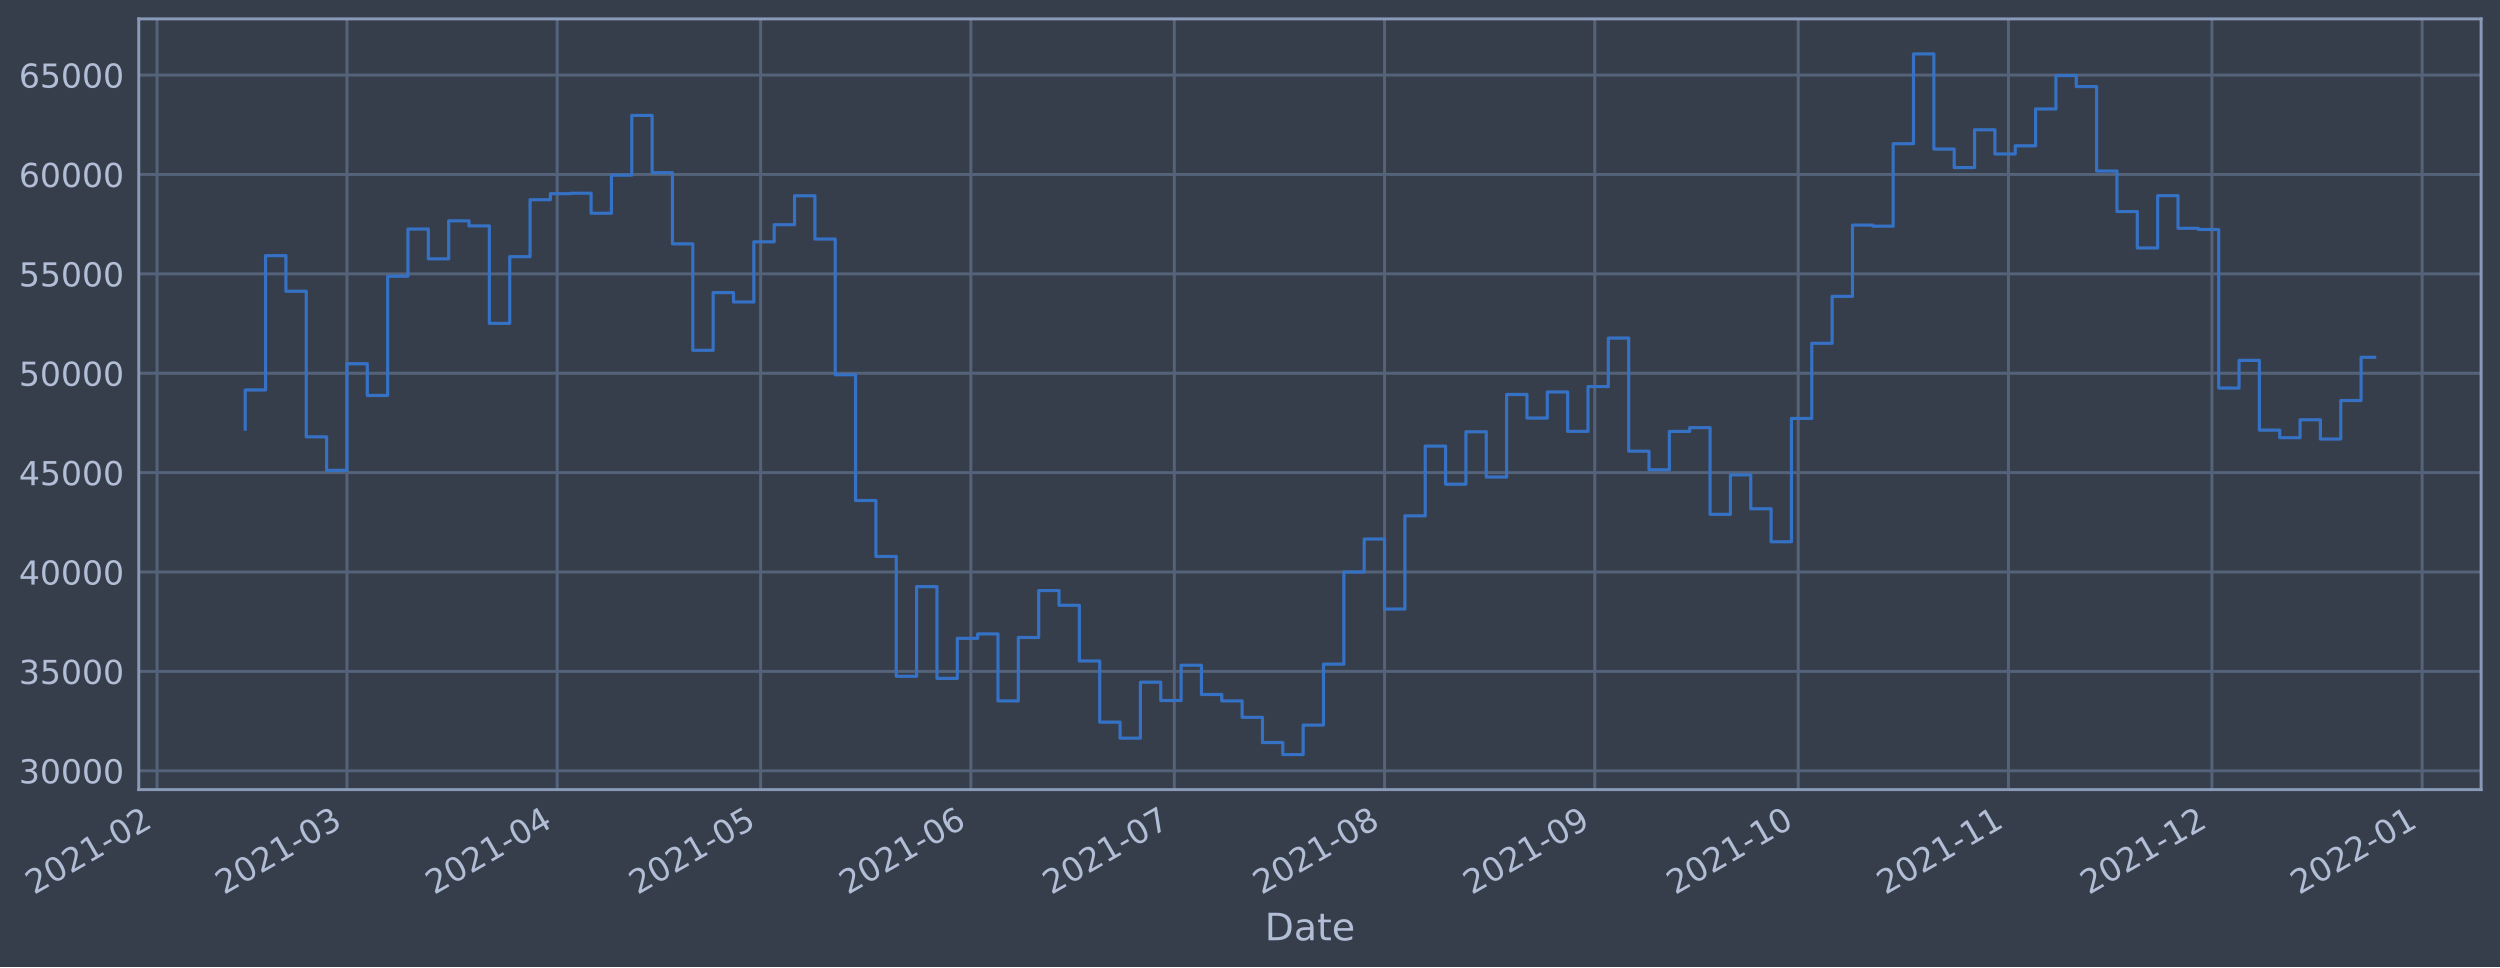
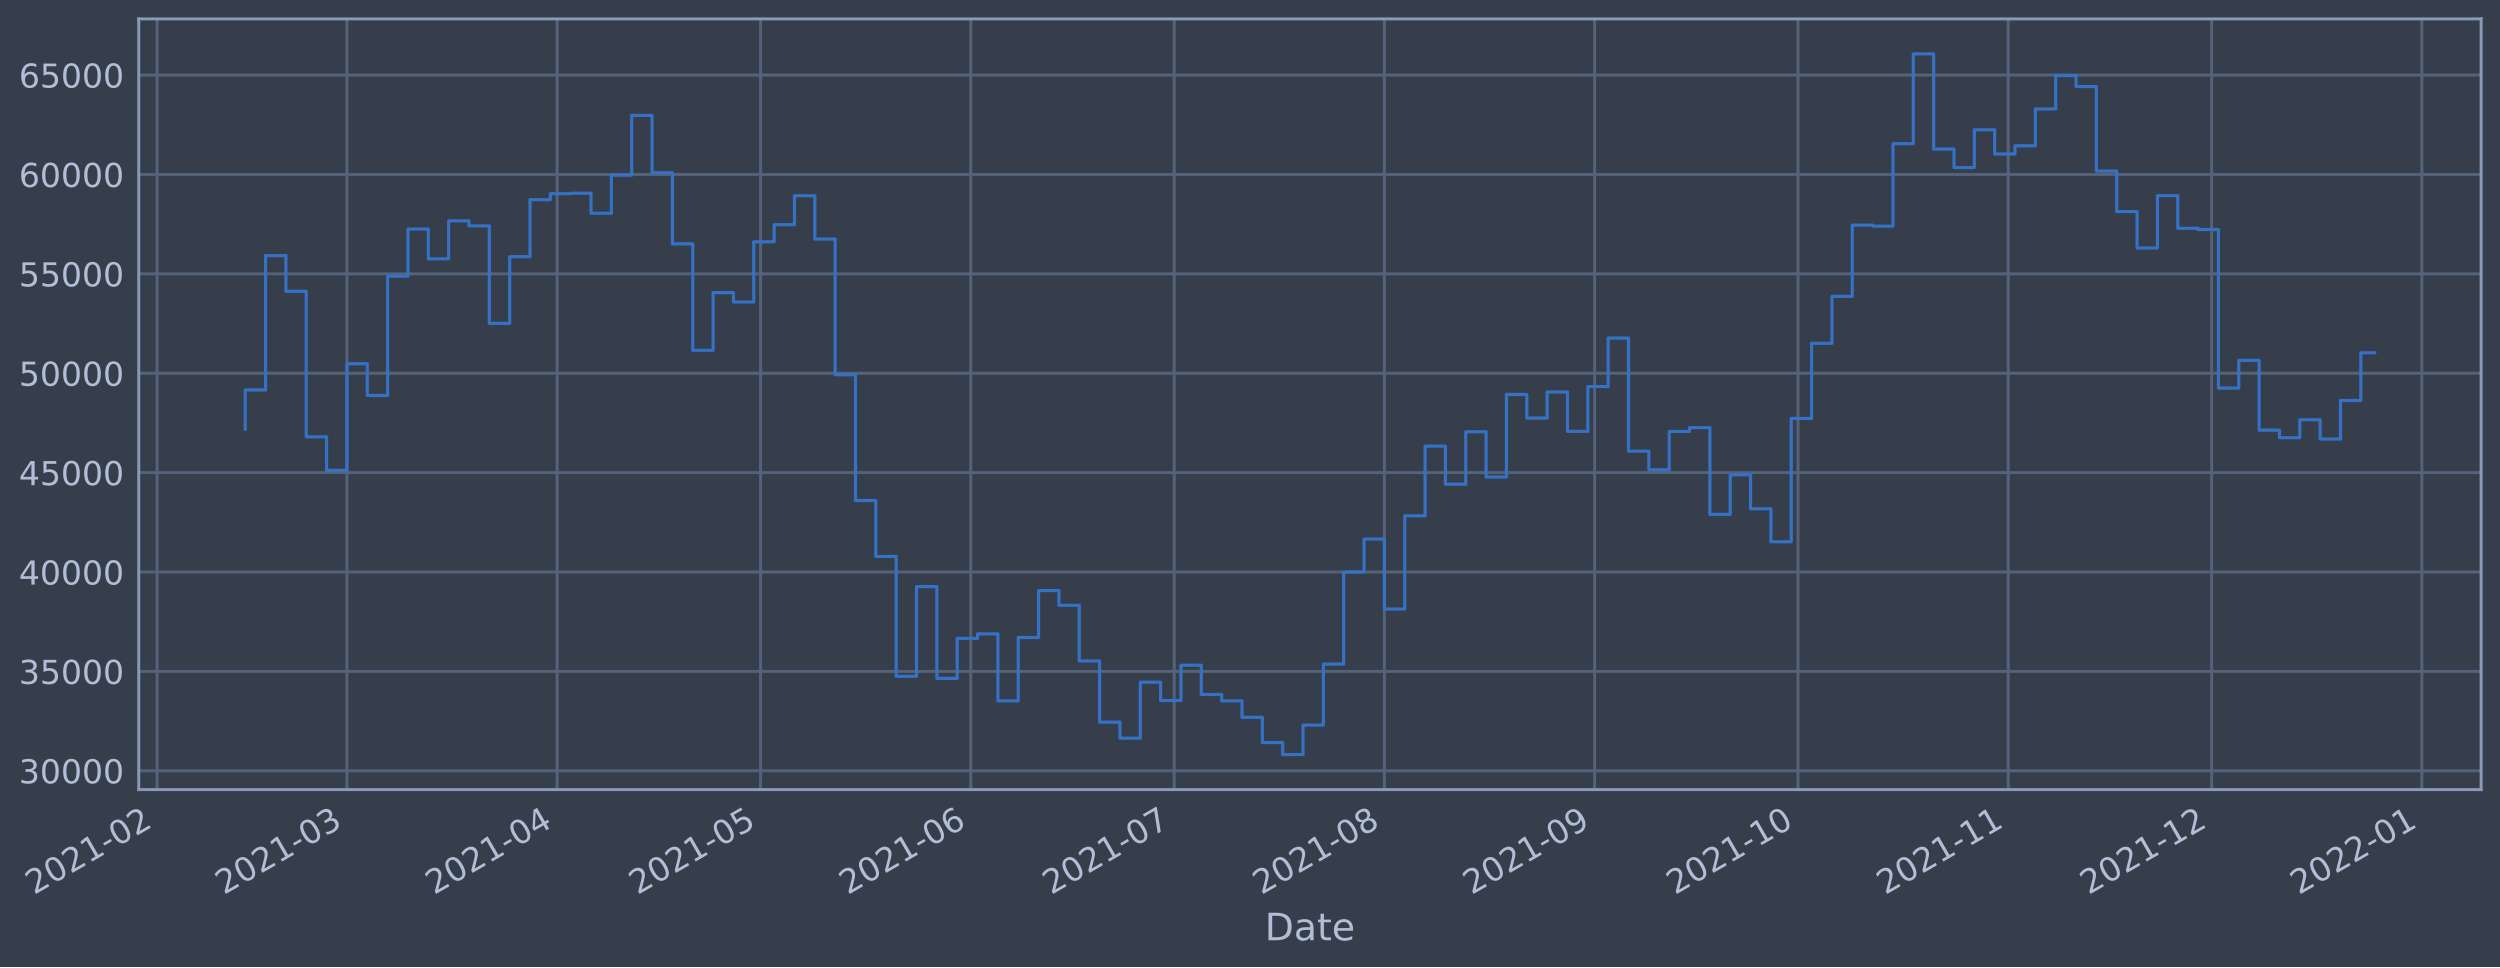
<svg xmlns="http://www.w3.org/2000/svg" xmlns:xlink="http://www.w3.org/1999/xlink" width="952.884pt" height="368.58pt" viewBox="0 0 952.884 368.58" version="1.1">
  <defs>
    <style type="text/css">*{stroke-linejoin: round; stroke-linecap: butt}</style>
  </defs>
  <g id="figure_1">
    <g id="patch_1">
      <path d="M 0 368.58  L 952.884 368.58  L 952.884 0  L 0 0  z " style="fill: #373e4b" />
    </g>
    <g id="axes_1">
      <g id="patch_2">
        <path d="M 52.884 300.96  L 945.684 300.96  L 945.684 7.2  L 52.884 7.2  z " style="fill: #373e4b" />
      </g>
      <g id="matplotlib.axis_1">
        <g id="xtick_1">
          <g id="line2d_1">
-             <path d="M 59.862 300.96  L 59.862 7.2  " clip-path="url(#pe9e3b4c3b0)" style="fill: none; stroke: #546379; stroke-width: 1.12; stroke-linecap: square" />
+             <path d="M 59.867 300.96  L 59.867 7.2  " clip-path="url(#pc10d0bfb2b)" style="fill: none; stroke: #546379; stroke-width: 1.12; stroke-linecap: square" />
          </g>
          <g id="line2d_2" />
          <g id="text_1">
-             <g style="fill: #b1bed6" transform="translate(12.95914 341.1745)rotate(-30)scale(0.126 -0.126)">
+             <g style="fill: #b1bed6" transform="translate(12.96323 341.1745)rotate(-30)scale(0.126 -0.126)">
              <defs>
                <path id="DejaVuSans-32" d="M 1228 531  L 3431 531  L 3431 0  L 469 0  L 469 531  Q 828 903 1448 1529  Q 2069 2156 2228 2338  Q 2531 2678 2651 2914  Q 2772 3150 2772 3378  Q 2772 3750 2511 3984  Q 2250 4219 1831 4219  Q 1534 4219 1204 4116  Q 875 4013 500 3803  L 500 4441  Q 881 4594 1212 4672  Q 1544 4750 1819 4750  Q 2544 4750 2975 4387  Q 3406 4025 3406 3419  Q 3406 3131 3298 2873  Q 3191 2616 2906 2266  Q 2828 2175 2409 1742  Q 1991 1309 1228 531  z " transform="scale(0.015625)" />
                <path id="DejaVuSans-30" d="M 2034 4250  Q 1547 4250 1301 3770  Q 1056 3291 1056 2328  Q 1056 1369 1301 889  Q 1547 409 2034 409  Q 2525 409 2770 889  Q 3016 1369 3016 2328  Q 3016 3291 2770 3770  Q 2525 4250 2034 4250  z M 2034 4750  Q 2819 4750 3233 4129  Q 3647 3509 3647 2328  Q 3647 1150 3233 529  Q 2819 -91 2034 -91  Q 1250 -91 836 529  Q 422 1150 422 2328  Q 422 3509 836 4129  Q 1250 4750 2034 4750  z " transform="scale(0.015625)" />
                <path id="DejaVuSans-31" d="M 794 531  L 1825 531  L 1825 4091  L 703 3866  L 703 4441  L 1819 4666  L 2450 4666  L 2450 531  L 3481 531  L 3481 0  L 794 0  L 794 531  z " transform="scale(0.015625)" />
                <path id="DejaVuSans-2d" d="M 313 2009  L 1997 2009  L 1997 1497  L 313 1497  L 313 2009  z " transform="scale(0.015625)" />
              </defs>
              <use xlink:href="#DejaVuSans-32" />
              <use xlink:href="#DejaVuSans-30" x="63.623" />
              <use xlink:href="#DejaVuSans-32" x="127.246" />
              <use xlink:href="#DejaVuSans-31" x="190.869" />
              <use xlink:href="#DejaVuSans-2d" x="254.492" />
              <use xlink:href="#DejaVuSans-30" x="290.576" />
              <use xlink:href="#DejaVuSans-32" x="354.199" />
            </g>
          </g>
        </g>
        <g id="xtick_2">
          <g id="line2d_3">
-             <path d="M 132.238 300.96  L 132.238 7.2  " clip-path="url(#pe9e3b4c3b0)" style="fill: none; stroke: #546379; stroke-width: 1.12; stroke-linecap: square" />
+             <path d="M 132.234 300.96  L 132.234 7.2  " clip-path="url(#pc10d0bfb2b)" style="fill: none; stroke: #546379; stroke-width: 1.12; stroke-linecap: square" />
          </g>
          <g id="line2d_4" />
          <g id="text_2">
-             <g style="fill: #b1bed6" transform="translate(85.33516 341.1745)rotate(-30)scale(0.126 -0.126)">
+             <g style="fill: #b1bed6" transform="translate(85.33044 341.1745)rotate(-30)scale(0.126 -0.126)">
              <defs>
                <path id="DejaVuSans-33" d="M 2597 2516  Q 3050 2419 3304 2112  Q 3559 1806 3559 1356  Q 3559 666 3084 287  Q 2609 -91 1734 -91  Q 1441 -91 1130 -33  Q 819 25 488 141  L 488 750  Q 750 597 1062 519  Q 1375 441 1716 441  Q 2309 441 2620 675  Q 2931 909 2931 1356  Q 2931 1769 2642 2001  Q 2353 2234 1838 2234  L 1294 2234  L 1294 2753  L 1863 2753  Q 2328 2753 2575 2939  Q 2822 3125 2822 3475  Q 2822 3834 2567 4026  Q 2313 4219 1838 4219  Q 1578 4219 1281 4162  Q 984 4106 628 3988  L 628 4550  Q 988 4650 1302 4700  Q 1616 4750 1894 4750  Q 2613 4750 3031 4423  Q 3450 4097 3450 3541  Q 3450 3153 3228 2886  Q 3006 2619 2597 2516  z " transform="scale(0.015625)" />
              </defs>
              <use xlink:href="#DejaVuSans-32" />
              <use xlink:href="#DejaVuSans-30" x="63.623" />
              <use xlink:href="#DejaVuSans-32" x="127.246" />
              <use xlink:href="#DejaVuSans-31" x="190.869" />
              <use xlink:href="#DejaVuSans-2d" x="254.492" />
              <use xlink:href="#DejaVuSans-30" x="290.576" />
              <use xlink:href="#DejaVuSans-33" x="354.199" />
            </g>
          </g>
        </g>
        <g id="xtick_3">
          <g id="line2d_5">
-             <path d="M 212.369 300.96  L 212.369 7.2  " clip-path="url(#pe9e3b4c3b0)" style="fill: none; stroke: #546379; stroke-width: 1.12; stroke-linecap: square" />
+             <path d="M 212.355 300.96  L 212.355 7.2  " clip-path="url(#pc10d0bfb2b)" style="fill: none; stroke: #546379; stroke-width: 1.12; stroke-linecap: square" />
          </g>
          <g id="line2d_6" />
          <g id="text_3">
-             <g style="fill: #b1bed6" transform="translate(165.4658 341.1745)rotate(-30)scale(0.126 -0.126)">
+             <g style="fill: #b1bed6" transform="translate(165.4513 341.1745)rotate(-30)scale(0.126 -0.126)">
              <defs>
                <path id="DejaVuSans-34" d="M 2419 4116  L 825 1625  L 2419 1625  L 2419 4116  z M 2253 4666  L 3047 4666  L 3047 1625  L 3713 1625  L 3713 1100  L 3047 1100  L 3047 0  L 2419 0  L 2419 1100  L 313 1100  L 313 1709  L 2253 4666  z " transform="scale(0.015625)" />
              </defs>
              <use xlink:href="#DejaVuSans-32" />
              <use xlink:href="#DejaVuSans-30" x="63.623" />
              <use xlink:href="#DejaVuSans-32" x="127.246" />
              <use xlink:href="#DejaVuSans-31" x="190.869" />
              <use xlink:href="#DejaVuSans-2d" x="254.492" />
              <use xlink:href="#DejaVuSans-30" x="290.576" />
              <use xlink:href="#DejaVuSans-34" x="354.199" />
            </g>
          </g>
        </g>
        <g id="xtick_4">
          <g id="line2d_7">
-             <path d="M 289.915 300.96  L 289.915 7.2  " clip-path="url(#pe9e3b4c3b0)" style="fill: none; stroke: #546379; stroke-width: 1.12; stroke-linecap: square" />
+             <path d="M 289.891 300.96  L 289.891 7.2  " clip-path="url(#pc10d0bfb2b)" style="fill: none; stroke: #546379; stroke-width: 1.12; stroke-linecap: square" />
          </g>
          <g id="line2d_8" />
          <g id="text_4">
-             <g style="fill: #b1bed6" transform="translate(243.0115 341.1745)rotate(-30)scale(0.126 -0.126)">
+             <g style="fill: #b1bed6" transform="translate(242.9876 341.1745)rotate(-30)scale(0.126 -0.126)">
              <defs>
                <path id="DejaVuSans-35" d="M 691 4666  L 3169 4666  L 3169 4134  L 1269 4134  L 1269 2991  Q 1406 3038 1543 3061  Q 1681 3084 1819 3084  Q 2600 3084 3056 2656  Q 3513 2228 3513 1497  Q 3513 744 3044 326  Q 2575 -91 1722 -91  Q 1428 -91 1123 -41  Q 819 9 494 109  L 494 744  Q 775 591 1075 516  Q 1375 441 1709 441  Q 2250 441 2565 725  Q 2881 1009 2881 1497  Q 2881 1984 2565 2268  Q 2250 2553 1709 2553  Q 1456 2553 1204 2497  Q 953 2441 691 2322  L 691 4666  z " transform="scale(0.015625)" />
              </defs>
              <use xlink:href="#DejaVuSans-32" />
              <use xlink:href="#DejaVuSans-30" x="63.623" />
              <use xlink:href="#DejaVuSans-32" x="127.246" />
              <use xlink:href="#DejaVuSans-31" x="190.869" />
              <use xlink:href="#DejaVuSans-2d" x="254.492" />
              <use xlink:href="#DejaVuSans-30" x="290.576" />
              <use xlink:href="#DejaVuSans-35" x="354.199" />
            </g>
          </g>
        </g>
        <g id="xtick_5">
          <g id="line2d_9">
-             <path d="M 370.045 300.96  L 370.045 7.2  " clip-path="url(#pe9e3b4c3b0)" style="fill: none; stroke: #546379; stroke-width: 1.12; stroke-linecap: square" />
+             <path d="M 370.012 300.96  L 370.012 7.2  " clip-path="url(#pc10d0bfb2b)" style="fill: none; stroke: #546379; stroke-width: 1.12; stroke-linecap: square" />
          </g>
          <g id="line2d_10" />
          <g id="text_5">
-             <g style="fill: #b1bed6" transform="translate(323.1421 341.1745)rotate(-30)scale(0.126 -0.126)">
+             <g style="fill: #b1bed6" transform="translate(323.1084 341.1745)rotate(-30)scale(0.126 -0.126)">
              <defs>
                <path id="DejaVuSans-36" d="M 2113 2584  Q 1688 2584 1439 2293  Q 1191 2003 1191 1497  Q 1191 994 1439 701  Q 1688 409 2113 409  Q 2538 409 2786 701  Q 3034 994 3034 1497  Q 3034 2003 2786 2293  Q 2538 2584 2113 2584  z M 3366 4563  L 3366 3988  Q 3128 4100 2886 4159  Q 2644 4219 2406 4219  Q 1781 4219 1451 3797  Q 1122 3375 1075 2522  Q 1259 2794 1537 2939  Q 1816 3084 2150 3084  Q 2853 3084 3261 2657  Q 3669 2231 3669 1497  Q 3669 778 3244 343  Q 2819 -91 2113 -91  Q 1303 -91 875 529  Q 447 1150 447 2328  Q 447 3434 972 4092  Q 1497 4750 2381 4750  Q 2619 4750 2861 4703  Q 3103 4656 3366 4563  z " transform="scale(0.015625)" />
              </defs>
              <use xlink:href="#DejaVuSans-32" />
              <use xlink:href="#DejaVuSans-30" x="63.623" />
              <use xlink:href="#DejaVuSans-32" x="127.246" />
              <use xlink:href="#DejaVuSans-31" x="190.869" />
              <use xlink:href="#DejaVuSans-2d" x="254.492" />
              <use xlink:href="#DejaVuSans-30" x="290.576" />
              <use xlink:href="#DejaVuSans-36" x="354.199" />
            </g>
          </g>
        </g>
        <g id="xtick_6">
          <g id="line2d_11">
-             <path d="M 447.591 300.96  L 447.591 7.2  " clip-path="url(#pe9e3b4c3b0)" style="fill: none; stroke: #546379; stroke-width: 1.12; stroke-linecap: square" />
+             <path d="M 447.548 300.96  L 447.548 7.2  " clip-path="url(#pc10d0bfb2b)" style="fill: none; stroke: #546379; stroke-width: 1.12; stroke-linecap: square" />
          </g>
          <g id="line2d_12" />
          <g id="text_6">
-             <g style="fill: #b1bed6" transform="translate(400.6878 341.1745)rotate(-30)scale(0.126 -0.126)">
+             <g style="fill: #b1bed6" transform="translate(400.6447 341.1745)rotate(-30)scale(0.126 -0.126)">
              <defs>
                <path id="DejaVuSans-37" d="M 525 4666  L 3525 4666  L 3525 4397  L 1831 0  L 1172 0  L 2766 4134  L 525 4134  L 525 4666  z " transform="scale(0.015625)" />
              </defs>
              <use xlink:href="#DejaVuSans-32" />
              <use xlink:href="#DejaVuSans-30" x="63.623" />
              <use xlink:href="#DejaVuSans-32" x="127.246" />
              <use xlink:href="#DejaVuSans-31" x="190.869" />
              <use xlink:href="#DejaVuSans-2d" x="254.492" />
              <use xlink:href="#DejaVuSans-30" x="290.576" />
              <use xlink:href="#DejaVuSans-37" x="354.199" />
            </g>
          </g>
        </g>
        <g id="xtick_7">
          <g id="line2d_13">
-             <path d="M 527.722 300.96  L 527.722 7.2  " clip-path="url(#pe9e3b4c3b0)" style="fill: none; stroke: #546379; stroke-width: 1.12; stroke-linecap: square" />
+             <path d="M 527.669 300.96  L 527.669 7.2  " clip-path="url(#pc10d0bfb2b)" style="fill: none; stroke: #546379; stroke-width: 1.12; stroke-linecap: square" />
          </g>
          <g id="line2d_14" />
          <g id="text_7">
-             <g style="fill: #b1bed6" transform="translate(480.8184 341.1745)rotate(-30)scale(0.126 -0.126)">
+             <g style="fill: #b1bed6" transform="translate(480.7656 341.1745)rotate(-30)scale(0.126 -0.126)">
              <defs>
                <path id="DejaVuSans-38" d="M 2034 2216  Q 1584 2216 1326 1975  Q 1069 1734 1069 1313  Q 1069 891 1326 650  Q 1584 409 2034 409  Q 2484 409 2743 651  Q 3003 894 3003 1313  Q 3003 1734 2745 1975  Q 2488 2216 2034 2216  z M 1403 2484  Q 997 2584 770 2862  Q 544 3141 544 3541  Q 544 4100 942 4425  Q 1341 4750 2034 4750  Q 2731 4750 3128 4425  Q 3525 4100 3525 3541  Q 3525 3141 3298 2862  Q 3072 2584 2669 2484  Q 3125 2378 3379 2068  Q 3634 1759 3634 1313  Q 3634 634 3220 271  Q 2806 -91 2034 -91  Q 1263 -91 848 271  Q 434 634 434 1313  Q 434 1759 690 2068  Q 947 2378 1403 2484  z M 1172 3481  Q 1172 3119 1398 2916  Q 1625 2713 2034 2713  Q 2441 2713 2670 2916  Q 2900 3119 2900 3481  Q 2900 3844 2670 4047  Q 2441 4250 2034 4250  Q 1625 4250 1398 4047  Q 1172 3844 1172 3481  z " transform="scale(0.015625)" />
              </defs>
              <use xlink:href="#DejaVuSans-32" />
              <use xlink:href="#DejaVuSans-30" x="63.623" />
              <use xlink:href="#DejaVuSans-32" x="127.246" />
              <use xlink:href="#DejaVuSans-31" x="190.869" />
              <use xlink:href="#DejaVuSans-2d" x="254.492" />
              <use xlink:href="#DejaVuSans-30" x="290.576" />
              <use xlink:href="#DejaVuSans-38" x="354.199" />
            </g>
          </g>
        </g>
        <g id="xtick_8">
          <g id="line2d_15">
-             <path d="M 607.852 300.96  L 607.852 7.2  " clip-path="url(#pe9e3b4c3b0)" style="fill: none; stroke: #546379; stroke-width: 1.12; stroke-linecap: square" />
+             <path d="M 607.79 300.96  L 607.79 7.2  " clip-path="url(#pc10d0bfb2b)" style="fill: none; stroke: #546379; stroke-width: 1.12; stroke-linecap: square" />
          </g>
          <g id="line2d_16" />
          <g id="text_8">
-             <g style="fill: #b1bed6" transform="translate(560.949 341.1745)rotate(-30)scale(0.126 -0.126)">
+             <g style="fill: #b1bed6" transform="translate(560.8864 341.1745)rotate(-30)scale(0.126 -0.126)">
              <defs>
                <path id="DejaVuSans-39" d="M 703 97  L 703 672  Q 941 559 1184 500  Q 1428 441 1663 441  Q 2288 441 2617 861  Q 2947 1281 2994 2138  Q 2813 1869 2534 1725  Q 2256 1581 1919 1581  Q 1219 1581 811 2004  Q 403 2428 403 3163  Q 403 3881 828 4315  Q 1253 4750 1959 4750  Q 2769 4750 3195 4129  Q 3622 3509 3622 2328  Q 3622 1225 3098 567  Q 2575 -91 1691 -91  Q 1453 -91 1209 -44  Q 966 3 703 97  z M 1959 2075  Q 2384 2075 2632 2365  Q 2881 2656 2881 3163  Q 2881 3666 2632 3958  Q 2384 4250 1959 4250  Q 1534 4250 1286 3958  Q 1038 3666 1038 3163  Q 1038 2656 1286 2365  Q 1534 2075 1959 2075  z " transform="scale(0.015625)" />
              </defs>
              <use xlink:href="#DejaVuSans-32" />
              <use xlink:href="#DejaVuSans-30" x="63.623" />
              <use xlink:href="#DejaVuSans-32" x="127.246" />
              <use xlink:href="#DejaVuSans-31" x="190.869" />
              <use xlink:href="#DejaVuSans-2d" x="254.492" />
              <use xlink:href="#DejaVuSans-30" x="290.576" />
              <use xlink:href="#DejaVuSans-39" x="354.199" />
            </g>
          </g>
        </g>
        <g id="xtick_9">
          <g id="line2d_17">
-             <path d="M 685.398 300.96  L 685.398 7.2  " clip-path="url(#pe9e3b4c3b0)" style="fill: none; stroke: #546379; stroke-width: 1.12; stroke-linecap: square" />
+             <path d="M 685.326 300.96  L 685.326 7.2  " clip-path="url(#pc10d0bfb2b)" style="fill: none; stroke: #546379; stroke-width: 1.12; stroke-linecap: square" />
          </g>
          <g id="line2d_18" />
          <g id="text_9">
-             <g style="fill: #b1bed6" transform="translate(638.4947 341.1745)rotate(-30)scale(0.126 -0.126)">
+             <g style="fill: #b1bed6" transform="translate(638.4227 341.1745)rotate(-30)scale(0.126 -0.126)">
              <use xlink:href="#DejaVuSans-32" />
              <use xlink:href="#DejaVuSans-30" x="63.623" />
              <use xlink:href="#DejaVuSans-32" x="127.246" />
              <use xlink:href="#DejaVuSans-31" x="190.869" />
              <use xlink:href="#DejaVuSans-2d" x="254.492" />
              <use xlink:href="#DejaVuSans-31" x="290.576" />
              <use xlink:href="#DejaVuSans-30" x="354.199" />
            </g>
          </g>
        </g>
        <g id="xtick_10">
          <g id="line2d_19">
-             <path d="M 765.529 300.96  L 765.529 7.2  " clip-path="url(#pe9e3b4c3b0)" style="fill: none; stroke: #546379; stroke-width: 1.12; stroke-linecap: square" />
+             <path d="M 765.447 300.96  L 765.447 7.2  " clip-path="url(#pc10d0bfb2b)" style="fill: none; stroke: #546379; stroke-width: 1.12; stroke-linecap: square" />
          </g>
          <g id="line2d_20" />
          <g id="text_10">
-             <g style="fill: #b1bed6" transform="translate(718.6253 341.1745)rotate(-30)scale(0.126 -0.126)">
+             <g style="fill: #b1bed6" transform="translate(718.5436 341.1745)rotate(-30)scale(0.126 -0.126)">
              <use xlink:href="#DejaVuSans-32" />
              <use xlink:href="#DejaVuSans-30" x="63.623" />
              <use xlink:href="#DejaVuSans-32" x="127.246" />
              <use xlink:href="#DejaVuSans-31" x="190.869" />
              <use xlink:href="#DejaVuSans-2d" x="254.492" />
              <use xlink:href="#DejaVuSans-31" x="290.576" />
              <use xlink:href="#DejaVuSans-31" x="354.199" />
            </g>
          </g>
        </g>
        <g id="xtick_11">
          <g id="line2d_21">
-             <path d="M 843.074 300.96  L 843.074 7.2  " clip-path="url(#pe9e3b4c3b0)" style="fill: none; stroke: #546379; stroke-width: 1.12; stroke-linecap: square" />
+             <path d="M 842.983 300.96  L 842.983 7.2  " clip-path="url(#pc10d0bfb2b)" style="fill: none; stroke: #546379; stroke-width: 1.12; stroke-linecap: square" />
          </g>
          <g id="line2d_22" />
          <g id="text_11">
-             <g style="fill: #b1bed6" transform="translate(796.171 341.1745)rotate(-30)scale(0.126 -0.126)">
+             <g style="fill: #b1bed6" transform="translate(796.0799 341.1745)rotate(-30)scale(0.126 -0.126)">
              <use xlink:href="#DejaVuSans-32" />
              <use xlink:href="#DejaVuSans-30" x="63.623" />
              <use xlink:href="#DejaVuSans-32" x="127.246" />
              <use xlink:href="#DejaVuSans-31" x="190.869" />
              <use xlink:href="#DejaVuSans-2d" x="254.492" />
              <use xlink:href="#DejaVuSans-31" x="290.576" />
              <use xlink:href="#DejaVuSans-32" x="354.199" />
            </g>
          </g>
        </g>
        <g id="xtick_12">
          <g id="line2d_23">
-             <path d="M 923.205 300.96  L 923.205 7.2  " clip-path="url(#pe9e3b4c3b0)" style="fill: none; stroke: #546379; stroke-width: 1.12; stroke-linecap: square" />
+             <path d="M 923.104 300.96  L 923.104 7.2  " clip-path="url(#pc10d0bfb2b)" style="fill: none; stroke: #546379; stroke-width: 1.12; stroke-linecap: square" />
          </g>
          <g id="line2d_24" />
          <g id="text_12">
-             <g style="fill: #b1bed6" transform="translate(876.3016 341.1745)rotate(-30)scale(0.126 -0.126)">
+             <g style="fill: #b1bed6" transform="translate(876.2007 341.1745)rotate(-30)scale(0.126 -0.126)">
              <use xlink:href="#DejaVuSans-32" />
              <use xlink:href="#DejaVuSans-30" x="63.623" />
              <use xlink:href="#DejaVuSans-32" x="127.246" />
              <use xlink:href="#DejaVuSans-32" x="190.869" />
              <use xlink:href="#DejaVuSans-2d" x="254.492" />
              <use xlink:href="#DejaVuSans-30" x="290.576" />
              <use xlink:href="#DejaVuSans-31" x="354.199" />
            </g>
          </g>
        </g>
        <g id="text_13">
          <g style="fill: #b1bed6" transform="translate(482.0746 358.3856)scale(0.144 -0.144)">
            <defs>
              <path id="DejaVuSans-44" d="M 1259 4147  L 1259 519  L 2022 519  Q 2988 519 3436 956  Q 3884 1394 3884 2338  Q 3884 3275 3436 3711  Q 2988 4147 2022 4147  L 1259 4147  z M 628 4666  L 1925 4666  Q 3281 4666 3915 4102  Q 4550 3538 4550 2338  Q 4550 1131 3912 565  Q 3275 0 1925 0  L 628 0  L 628 4666  z " transform="scale(0.015625)" />
              <path id="DejaVuSans-61" d="M 2194 1759  Q 1497 1759 1228 1600  Q 959 1441 959 1056  Q 959 750 1161 570  Q 1363 391 1709 391  Q 2188 391 2477 730  Q 2766 1069 2766 1631  L 2766 1759  L 2194 1759  z M 3341 1997  L 3341 0  L 2766 0  L 2766 531  Q 2569 213 2275 61  Q 1981 -91 1556 -91  Q 1019 -91 701 211  Q 384 513 384 1019  Q 384 1609 779 1909  Q 1175 2209 1959 2209  L 2766 2209  L 2766 2266  Q 2766 2663 2505 2880  Q 2244 3097 1772 3097  Q 1472 3097 1187 3025  Q 903 2953 641 2809  L 641 3341  Q 956 3463 1253 3523  Q 1550 3584 1831 3584  Q 2591 3584 2966 3190  Q 3341 2797 3341 1997  z " transform="scale(0.015625)" />
              <path id="DejaVuSans-74" d="M 1172 4494  L 1172 3500  L 2356 3500  L 2356 3053  L 1172 3053  L 1172 1153  Q 1172 725 1289 603  Q 1406 481 1766 481  L 2356 481  L 2356 0  L 1766 0  Q 1100 0 847 248  Q 594 497 594 1153  L 594 3053  L 172 3053  L 172 3500  L 594 3500  L 594 4494  L 1172 4494  z " transform="scale(0.015625)" />
              <path id="DejaVuSans-65" d="M 3597 1894  L 3597 1613  L 953 1613  Q 991 1019 1311 708  Q 1631 397 2203 397  Q 2534 397 2845 478  Q 3156 559 3463 722  L 3463 178  Q 3153 47 2828 -22  Q 2503 -91 2169 -91  Q 1331 -91 842 396  Q 353 884 353 1716  Q 353 2575 817 3079  Q 1281 3584 2069 3584  Q 2775 3584 3186 3129  Q 3597 2675 3597 1894  z M 3022 2063  Q 3016 2534 2758 2815  Q 2500 3097 2075 3097  Q 1594 3097 1305 2825  Q 1016 2553 972 2059  L 3022 2063  z " transform="scale(0.015625)" />
            </defs>
            <use xlink:href="#DejaVuSans-44" />
            <use xlink:href="#DejaVuSans-61" x="77.002" />
            <use xlink:href="#DejaVuSans-74" x="138.281" />
            <use xlink:href="#DejaVuSans-65" x="177.49" />
          </g>
        </g>
      </g>
      <g id="matplotlib.axis_2">
        <g id="ytick_1">
          <g id="line2d_25">
-             <path d="M 52.884 293.789  L 945.684 293.789  " clip-path="url(#pe9e3b4c3b0)" style="fill: none; stroke: #546379; stroke-width: 1.12; stroke-linecap: square" />
+             <path d="M 52.884 293.789  L 945.684 293.789  " clip-path="url(#pc10d0bfb2b)" style="fill: none; stroke: #546379; stroke-width: 1.12; stroke-linecap: square" />
          </g>
          <g id="line2d_26" />
          <g id="text_14">
            <g style="fill: #b1bed6" transform="translate(7.2 298.5763)scale(0.126 -0.126)">
              <use xlink:href="#DejaVuSans-33" />
              <use xlink:href="#DejaVuSans-30" x="63.623" />
              <use xlink:href="#DejaVuSans-30" x="127.246" />
              <use xlink:href="#DejaVuSans-30" x="190.869" />
              <use xlink:href="#DejaVuSans-30" x="254.492" />
            </g>
          </g>
        </g>
        <g id="ytick_2">
          <g id="line2d_27">
-             <path d="M 52.884 255.907  L 945.684 255.907  " clip-path="url(#pe9e3b4c3b0)" style="fill: none; stroke: #546379; stroke-width: 1.12; stroke-linecap: square" />
+             <path d="M 52.884 255.907  L 945.684 255.907  " clip-path="url(#pc10d0bfb2b)" style="fill: none; stroke: #546379; stroke-width: 1.12; stroke-linecap: square" />
          </g>
          <g id="line2d_28" />
          <g id="text_15">
            <g style="fill: #b1bed6" transform="translate(7.2 260.6936)scale(0.126 -0.126)">
              <use xlink:href="#DejaVuSans-33" />
              <use xlink:href="#DejaVuSans-35" x="63.623" />
              <use xlink:href="#DejaVuSans-30" x="127.246" />
              <use xlink:href="#DejaVuSans-30" x="190.869" />
              <use xlink:href="#DejaVuSans-30" x="254.492" />
            </g>
          </g>
        </g>
        <g id="ytick_3">
          <g id="line2d_29">
-             <path d="M 52.884 218.024  L 945.684 218.024  " clip-path="url(#pe9e3b4c3b0)" style="fill: none; stroke: #546379; stroke-width: 1.12; stroke-linecap: square" />
+             <path d="M 52.884 218.024  L 945.684 218.024  " clip-path="url(#pc10d0bfb2b)" style="fill: none; stroke: #546379; stroke-width: 1.12; stroke-linecap: square" />
          </g>
          <g id="line2d_30" />
          <g id="text_16">
            <g style="fill: #b1bed6" transform="translate(7.2 222.811)scale(0.126 -0.126)">
              <use xlink:href="#DejaVuSans-34" />
              <use xlink:href="#DejaVuSans-30" x="63.623" />
              <use xlink:href="#DejaVuSans-30" x="127.246" />
              <use xlink:href="#DejaVuSans-30" x="190.869" />
              <use xlink:href="#DejaVuSans-30" x="254.492" />
            </g>
          </g>
        </g>
        <g id="ytick_4">
          <g id="line2d_31">
-             <path d="M 52.884 180.141  L 945.684 180.141  " clip-path="url(#pe9e3b4c3b0)" style="fill: none; stroke: #546379; stroke-width: 1.12; stroke-linecap: square" />
+             <path d="M 52.884 180.141  L 945.684 180.141  " clip-path="url(#pc10d0bfb2b)" style="fill: none; stroke: #546379; stroke-width: 1.12; stroke-linecap: square" />
          </g>
          <g id="line2d_32" />
          <g id="text_17">
            <g style="fill: #b1bed6" transform="translate(7.2 184.9284)scale(0.126 -0.126)">
              <use xlink:href="#DejaVuSans-34" />
              <use xlink:href="#DejaVuSans-35" x="63.623" />
              <use xlink:href="#DejaVuSans-30" x="127.246" />
              <use xlink:href="#DejaVuSans-30" x="190.869" />
              <use xlink:href="#DejaVuSans-30" x="254.492" />
            </g>
          </g>
        </g>
        <g id="ytick_5">
          <g id="line2d_33">
-             <path d="M 52.884 142.259  L 945.684 142.259  " clip-path="url(#pe9e3b4c3b0)" style="fill: none; stroke: #546379; stroke-width: 1.12; stroke-linecap: square" />
+             <path d="M 52.884 142.259  L 945.684 142.259  " clip-path="url(#pc10d0bfb2b)" style="fill: none; stroke: #546379; stroke-width: 1.12; stroke-linecap: square" />
          </g>
          <g id="line2d_34" />
          <g id="text_18">
            <g style="fill: #b1bed6" transform="translate(7.2 147.0457)scale(0.126 -0.126)">
              <use xlink:href="#DejaVuSans-35" />
              <use xlink:href="#DejaVuSans-30" x="63.623" />
              <use xlink:href="#DejaVuSans-30" x="127.246" />
              <use xlink:href="#DejaVuSans-30" x="190.869" />
              <use xlink:href="#DejaVuSans-30" x="254.492" />
            </g>
          </g>
        </g>
        <g id="ytick_6">
          <g id="line2d_35">
-             <path d="M 52.884 104.376  L 945.684 104.376  " clip-path="url(#pe9e3b4c3b0)" style="fill: none; stroke: #546379; stroke-width: 1.12; stroke-linecap: square" />
+             <path d="M 52.884 104.376  L 945.684 104.376  " clip-path="url(#pc10d0bfb2b)" style="fill: none; stroke: #546379; stroke-width: 1.12; stroke-linecap: square" />
          </g>
          <g id="line2d_36" />
          <g id="text_19">
            <g style="fill: #b1bed6" transform="translate(7.2 109.1631)scale(0.126 -0.126)">
              <use xlink:href="#DejaVuSans-35" />
              <use xlink:href="#DejaVuSans-35" x="63.623" />
              <use xlink:href="#DejaVuSans-30" x="127.246" />
              <use xlink:href="#DejaVuSans-30" x="190.869" />
              <use xlink:href="#DejaVuSans-30" x="254.492" />
            </g>
          </g>
        </g>
        <g id="ytick_7">
          <g id="line2d_37">
-             <path d="M 52.884 66.493  L 945.684 66.493  " clip-path="url(#pe9e3b4c3b0)" style="fill: none; stroke: #546379; stroke-width: 1.12; stroke-linecap: square" />
+             <path d="M 52.884 66.493  L 945.684 66.493  " clip-path="url(#pc10d0bfb2b)" style="fill: none; stroke: #546379; stroke-width: 1.12; stroke-linecap: square" />
          </g>
          <g id="line2d_38" />
          <g id="text_20">
            <g style="fill: #b1bed6" transform="translate(7.2 71.28047)scale(0.126 -0.126)">
              <use xlink:href="#DejaVuSans-36" />
              <use xlink:href="#DejaVuSans-30" x="63.623" />
              <use xlink:href="#DejaVuSans-30" x="127.246" />
              <use xlink:href="#DejaVuSans-30" x="190.869" />
              <use xlink:href="#DejaVuSans-30" x="254.492" />
            </g>
          </g>
        </g>
        <g id="ytick_8">
          <g id="line2d_39">
-             <path d="M 52.884 28.611  L 945.684 28.611  " clip-path="url(#pe9e3b4c3b0)" style="fill: none; stroke: #546379; stroke-width: 1.12; stroke-linecap: square" />
+             <path d="M 52.884 28.611  L 945.684 28.611  " clip-path="url(#pc10d0bfb2b)" style="fill: none; stroke: #546379; stroke-width: 1.12; stroke-linecap: square" />
          </g>
          <g id="line2d_40" />
          <g id="text_21">
            <g style="fill: #b1bed6" transform="translate(7.2 33.39783)scale(0.126 -0.126)">
              <use xlink:href="#DejaVuSans-36" />
              <use xlink:href="#DejaVuSans-35" x="63.623" />
              <use xlink:href="#DejaVuSans-30" x="127.246" />
              <use xlink:href="#DejaVuSans-30" x="190.869" />
              <use xlink:href="#DejaVuSans-30" x="254.492" />
            </g>
          </g>
        </g>
      </g>
      <g id="line2d_41">
-         <path d="M 93.466 163.585  L 93.466 148.622  L 101.22 148.622  L 101.22 97.432  L 108.975 97.432  L 108.975 111.018  L 116.729 111.018  L 116.729 166.5  L 124.484 166.5  L 124.484 179.278  L 132.238 179.278  L 132.238 138.639  L 139.993 138.639  L 139.993 150.732  L 147.748 150.732  L 147.748 105.274  L 155.502 105.274  L 155.502 87.304  L 163.257 87.304  L 163.257 98.658  L 171.011 98.658  L 171.011 84.178  L 178.766 84.178  L 178.766 86.108  L 186.52 86.108  L 186.52 123.255  L 194.275 123.255  L 194.275 97.831  L 202.03 97.831  L 202.03 76.115  L 209.784 76.115  L 209.784 73.833  L 217.539 73.833  L 217.539 73.66  L 225.293 73.66  L 225.293 81.278  L 233.048 81.278  L 233.048 66.76  L 240.802 66.76  L 240.802 43.998  L 248.557 43.998  L 248.557 65.834  L 256.312 65.834  L 256.312 92.951  L 264.066 92.951  L 264.066 133.522  L 271.821 133.522  L 271.821 111.523  L 279.575 111.523  L 279.575 115.103  L 287.33 115.103  L 287.33 92.174  L 295.084 92.174  L 295.084 85.638  L 302.839 85.638  L 302.839 74.609  L 310.594 74.609  L 310.594 91.117  L 318.348 91.117  L 318.348 142.846  L 326.103 142.846  L 326.103 190.777  L 333.857 190.777  L 333.857 212.082  L 341.612 212.082  L 341.612 257.766  L 349.366 257.766  L 349.366 223.585  L 357.121 223.585  L 357.121 258.576  L 364.876 258.576  L 364.876 243.31  L 372.63 243.31  L 372.63 241.621  L 380.385 241.621  L 380.385 267.159  L 388.139 267.159  L 388.139 242.992  L 395.894 242.992  L 395.894 225.094  L 403.649 225.094  L 403.649 230.716  L 411.403 230.716  L 411.403 251.935  L 419.158 251.935  L 419.158 275.245  L 426.912 275.245  L 426.912 281.359  L 434.667 281.359  L 434.667 260.023  L 442.421 260.023  L 442.421 266.992  L 450.176 266.992  L 450.176 253.563  L 457.931 253.563  L 457.931 264.703  L 465.685 264.703  L 465.685 267.153  L 473.44 267.153  L 473.44 273.434  L 481.194 273.434  L 481.194 283.021  L 488.949 283.021  L 488.949 287.607  L 496.703 287.607  L 496.703 276.379  L 504.458 276.379  L 504.458 253.14  L 512.213 253.14  L 512.213 218.005  L 519.967 218.005  L 519.967 205.454  L 527.722 205.454  L 527.722 232.131  L 535.476 232.131  L 535.476 196.613  L 543.231 196.613  L 543.231 170.038  L 550.985 170.038  L 550.985 184.553  L 558.74 184.553  L 558.74 164.561  L 566.495 164.561  L 566.495 181.824  L 574.249 181.824  L 574.249 150.35  L 582.004 150.35  L 582.004 159.347  L 589.758 159.347  L 589.758 149.404  L 597.513 149.404  L 597.513 164.422  L 605.267 164.422  L 605.267 147.342  L 613.022 147.342  L 613.022 128.855  L 620.777 128.855  L 620.777 171.971  L 628.531 171.971  L 628.531 179.044  L 636.286 179.044  L 636.286 164.442  L 644.04 164.442  L 644.04 162.991  L 651.795 162.991  L 651.795 196.04  L 659.549 196.04  L 659.549 180.983  L 667.304 180.983  L 667.304 193.911  L 675.059 193.911  L 675.059 206.49  L 682.813 206.49  L 682.813 159.479  L 690.568 159.479  L 690.568 130.85  L 698.322 130.85  L 698.322 112.958  L 706.077 112.958  L 706.077 85.798  L 713.831 85.798  L 713.831 86.21  L 721.586 86.21  L 721.586 54.779  L 729.341 54.779  L 729.341 20.553  L 737.095 20.553  L 737.095 56.816  L 744.85 56.816  L 744.85 63.878  L 752.604 63.878  L 752.604 49.452  L 760.359 49.452  L 760.359 58.693  L 768.113 58.693  L 768.113 55.569  L 775.868 55.569  L 775.868 41.542  L 783.623 41.542  L 783.623 28.787  L 791.377 28.787  L 791.377 32.998  L 799.132 32.998  L 799.132 65.188  L 806.886 65.188  L 806.886 80.639  L 814.641 80.639  L 814.641 94.515  L 822.395 94.515  L 822.395 74.559  L 830.15 74.559  L 830.15 87.009  L 837.905 87.009  L 837.905 87.482  L 845.659 87.482  L 845.659 147.912  L 853.414 147.912  L 853.414 137.369  L 861.168 137.369  L 861.168 163.947  L 868.923 163.947  L 868.923 166.829  L 876.677 166.829  L 876.677 160  L 884.432 160  L 884.432 167.342  L 892.187 167.342  L 892.187 152.651  L 899.941 152.651  L 899.941 136.178  L 905.102 136.178  L 905.102 136.178  " clip-path="url(#pe9e3b4c3b0)" style="fill: none; stroke: #3572c6; stroke-width: 1.2; stroke-linecap: square" />
+         <path d="M 93.466 163.585  L 93.466 148.622  L 101.219 148.622  L 101.219 97.432  L 108.973 97.432  L 108.973 111.018  L 116.726 111.018  L 116.726 166.5  L 124.48 166.5  L 124.48 179.278  L 132.234 179.278  L 132.234 138.639  L 139.987 138.639  L 139.987 150.732  L 147.741 150.732  L 147.741 105.274  L 155.495 105.274  L 155.495 87.304  L 163.248 87.304  L 163.248 98.658  L 171.002 98.658  L 171.002 84.178  L 178.756 84.178  L 178.756 86.108  L 186.509 86.108  L 186.509 123.255  L 194.263 123.255  L 194.263 97.831  L 202.016 97.831  L 202.016 76.115  L 209.77 76.115  L 209.77 73.833  L 217.524 73.833  L 217.524 73.66  L 225.277 73.66  L 225.277 81.278  L 233.031 81.278  L 233.031 66.76  L 240.785 66.76  L 240.785 43.998  L 248.538 43.998  L 248.538 65.834  L 256.292 65.834  L 256.292 92.951  L 264.045 92.951  L 264.045 133.522  L 271.799 133.522  L 271.799 111.523  L 279.553 111.523  L 279.553 115.103  L 287.306 115.103  L 287.306 92.174  L 295.06 92.174  L 295.06 85.638  L 302.814 85.638  L 302.814 74.609  L 310.567 74.609  L 310.567 91.117  L 318.321 91.117  L 318.321 142.846  L 326.074 142.846  L 326.074 190.777  L 333.828 190.777  L 333.828 212.082  L 341.582 212.082  L 341.582 257.766  L 349.335 257.766  L 349.335 223.585  L 357.089 223.585  L 357.089 258.576  L 364.843 258.576  L 364.843 243.31  L 372.596 243.31  L 372.596 241.621  L 380.35 241.621  L 380.35 267.159  L 388.104 267.159  L 388.104 242.992  L 395.857 242.992  L 395.857 225.094  L 403.611 225.094  L 403.611 230.716  L 411.364 230.716  L 411.364 251.935  L 419.118 251.935  L 419.118 275.245  L 426.872 275.245  L 426.872 281.359  L 434.625 281.359  L 434.625 260.023  L 442.379 260.023  L 442.379 266.992  L 450.133 266.992  L 450.133 253.563  L 457.886 253.563  L 457.886 264.703  L 465.64 264.703  L 465.64 267.153  L 473.393 267.153  L 473.393 273.434  L 481.147 273.434  L 481.147 283.021  L 488.901 283.021  L 488.901 287.607  L 496.654 287.607  L 496.654 276.379  L 504.408 276.379  L 504.408 253.14  L 512.162 253.14  L 512.162 218.005  L 519.915 218.005  L 519.915 205.454  L 527.669 205.454  L 527.669 232.131  L 535.422 232.131  L 535.422 196.613  L 543.176 196.613  L 543.176 170.038  L 550.93 170.038  L 550.93 184.553  L 558.683 184.553  L 558.683 164.561  L 566.437 164.561  L 566.437 181.824  L 574.191 181.824  L 574.191 150.35  L 581.944 150.35  L 581.944 159.347  L 589.698 159.347  L 589.698 149.404  L 597.452 149.404  L 597.452 164.422  L 605.205 164.422  L 605.205 147.342  L 612.959 147.342  L 612.959 128.855  L 620.712 128.855  L 620.712 171.971  L 628.466 171.971  L 628.466 179.044  L 636.22 179.044  L 636.22 164.442  L 643.973 164.442  L 643.973 162.991  L 651.727 162.991  L 651.727 196.04  L 659.481 196.04  L 659.481 180.983  L 667.234 180.983  L 667.234 193.911  L 674.988 193.911  L 674.988 206.49  L 682.741 206.49  L 682.741 159.479  L 690.495 159.479  L 690.495 130.85  L 698.249 130.85  L 698.249 112.958  L 706.002 112.958  L 706.002 85.798  L 713.756 85.798  L 713.756 86.21  L 721.51 86.21  L 721.51 54.779  L 729.263 54.779  L 729.263 20.553  L 737.017 20.553  L 737.017 56.816  L 744.771 56.816  L 744.771 63.878  L 752.524 63.878  L 752.524 49.452  L 760.278 49.452  L 760.278 58.693  L 768.031 58.693  L 768.031 55.569  L 775.785 55.569  L 775.785 41.542  L 783.539 41.542  L 783.539 28.787  L 791.292 28.787  L 791.292 32.998  L 799.046 32.998  L 799.046 65.188  L 806.8 65.188  L 806.8 80.639  L 814.553 80.639  L 814.553 94.515  L 822.307 94.515  L 822.307 74.559  L 830.06 74.559  L 830.06 87.009  L 837.814 87.009  L 837.814 87.482  L 845.568 87.482  L 845.568 147.912  L 853.321 147.912  L 853.321 137.369  L 861.075 137.369  L 861.075 163.947  L 868.829 163.947  L 868.829 166.829  L 876.582 166.829  L 876.582 160  L 884.336 160  L 884.336 167.342  L 892.089 167.342  L 892.089 152.651  L 899.843 152.651  L 899.843 134.453  L 905.102 134.453  L 905.102 134.453  " clip-path="url(#pc10d0bfb2b)" style="fill: none; stroke: #3572c6; stroke-width: 1.2; stroke-linecap: square" />
      </g>
      <g id="patch_3">
        <path d="M 52.884 300.96  L 52.884 7.2  " style="fill: none; stroke: #899ab8; stroke-width: 1.12; stroke-linejoin: miter; stroke-linecap: square" />
      </g>
      <g id="patch_4">
        <path d="M 945.684 300.96  L 945.684 7.2  " style="fill: none; stroke: #899ab8; stroke-width: 1.12; stroke-linejoin: miter; stroke-linecap: square" />
      </g>
      <g id="patch_5">
        <path d="M 52.884 300.96  L 945.684 300.96  " style="fill: none; stroke: #899ab8; stroke-width: 1.12; stroke-linejoin: miter; stroke-linecap: square" />
      </g>
      <g id="patch_6">
        <path d="M 52.884 7.2  L 945.684 7.2  " style="fill: none; stroke: #899ab8; stroke-width: 1.12; stroke-linejoin: miter; stroke-linecap: square" />
      </g>
    </g>
  </g>
  <defs>
-     <clipPath id="pe9e3b4c3b0">
+     <clipPath id="pc10d0bfb2b">
      <rect x="52.884" y="7.2" width="892.8" height="293.76" />
    </clipPath>
  </defs>
</svg>
